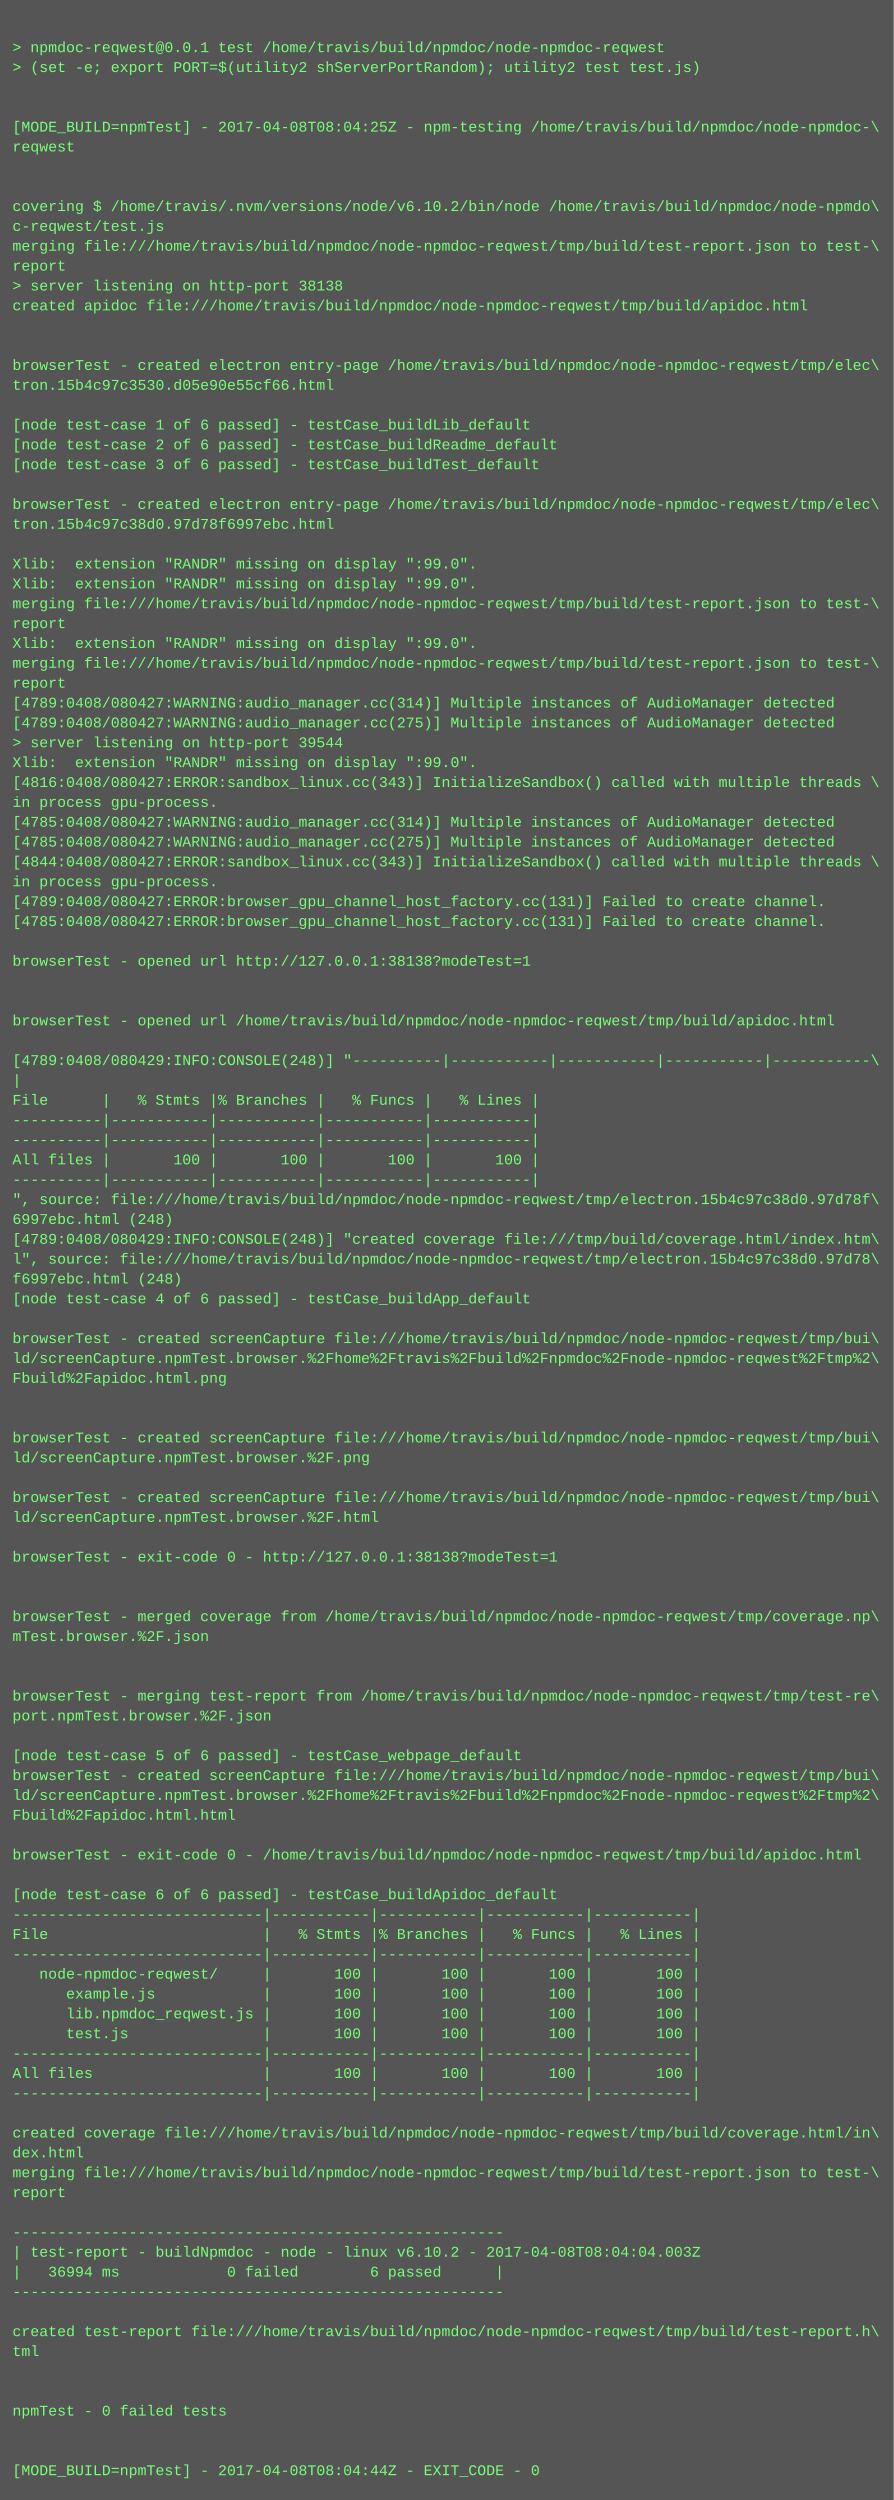
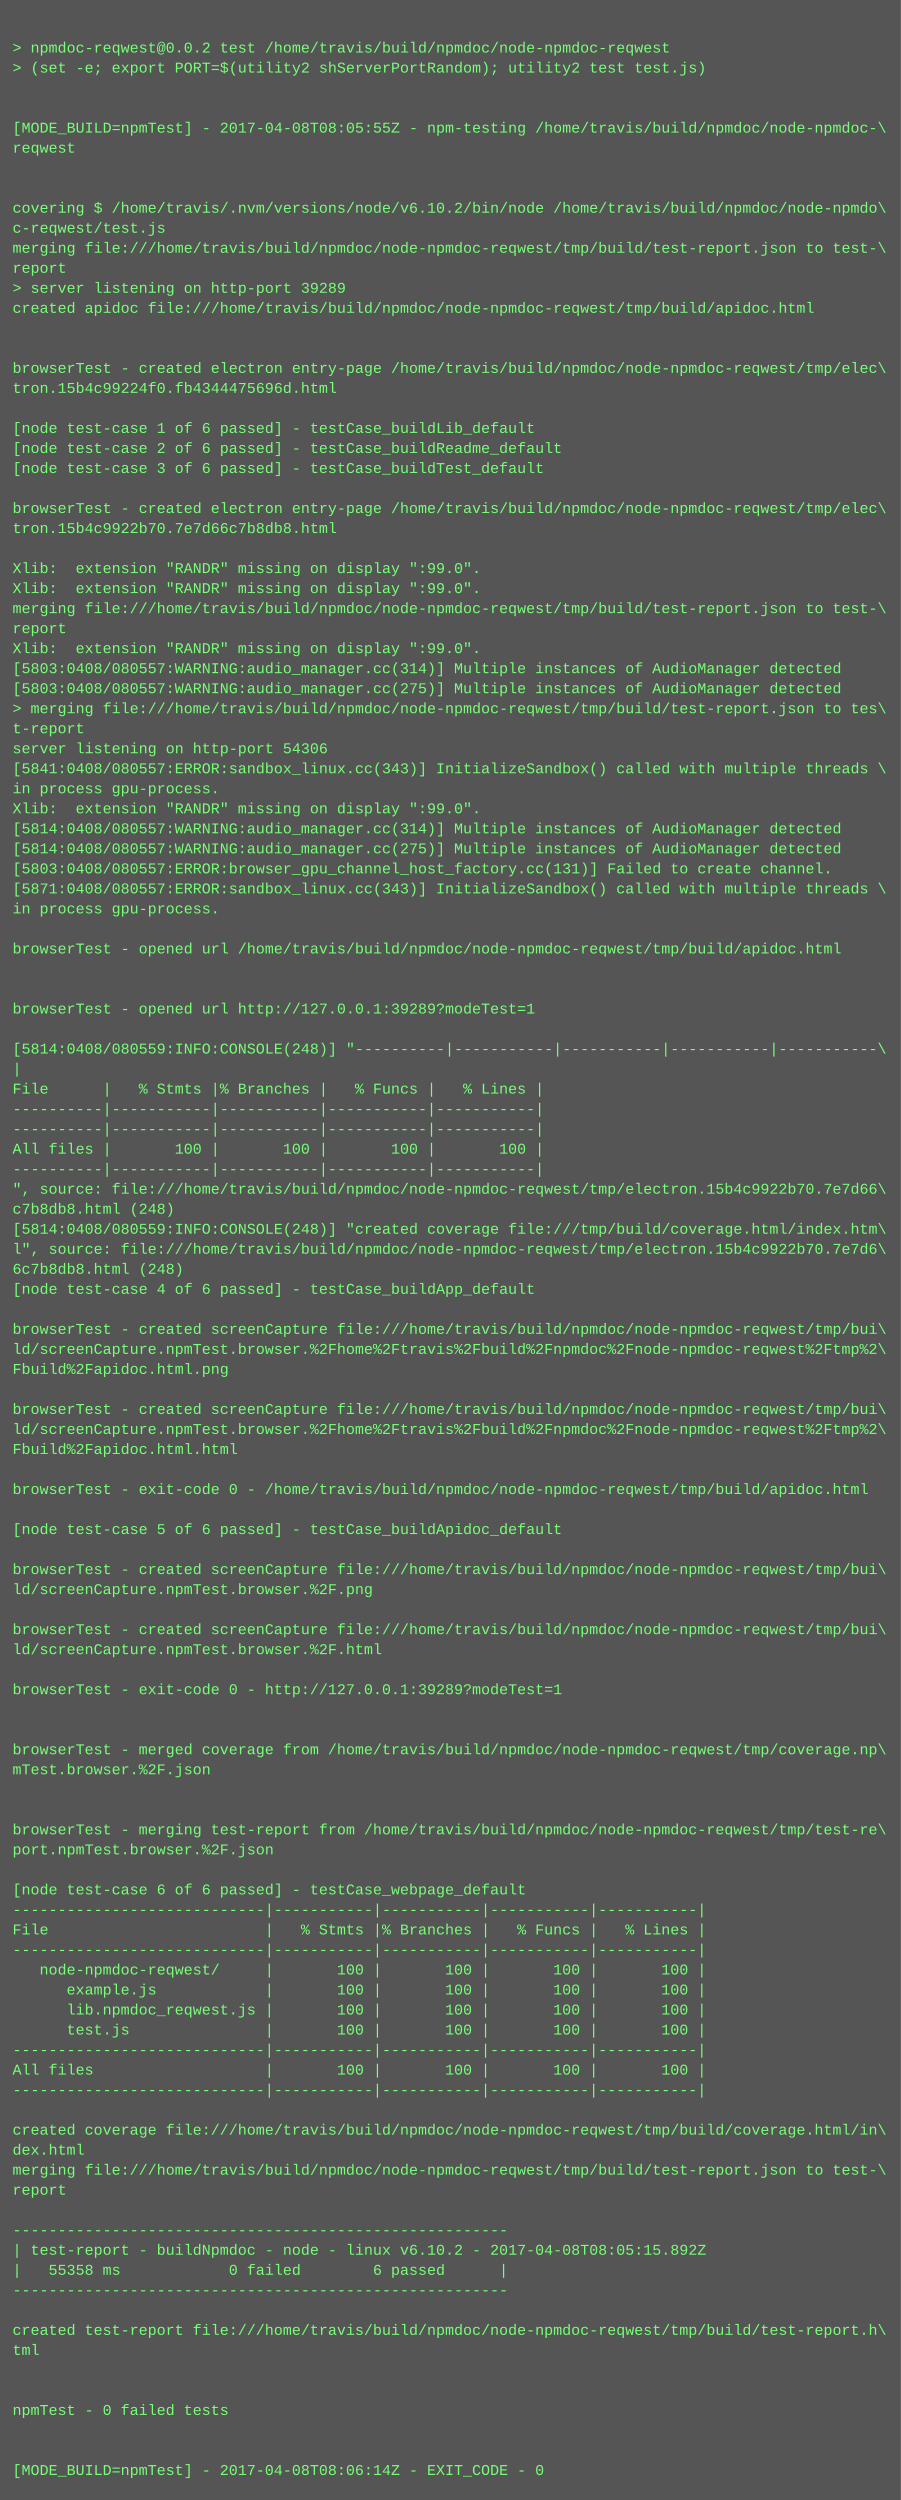
- <svg xmlns="http://www.w3.org/2000/svg" height="2014" width="720">
-   <rect height="2014" fill="#555" width="720" />
+ <svg xmlns="http://www.w3.org/2000/svg" height="1998" width="720">
+   <rect height="1998" fill="#555" width="720" />
  <text fill="#7f7" font-family="Courier New" font-size="12" xml:space="preserve">
    <tspan x="10" y="26" />
-     <tspan x="10" y="42">&gt; npmdoc-reqwest@0.0.1 test /home/travis/build/npmdoc/node-npmdoc-reqwest</tspan>
+     <tspan x="10" y="42">&gt; npmdoc-reqwest@0.0.2 test /home/travis/build/npmdoc/node-npmdoc-reqwest</tspan>
    <tspan x="10" y="58">&gt; (set -e; export PORT=$(utility2 shServerPortRandom); utility2 test test.js)</tspan>
    <tspan x="10" y="74" />
    <tspan x="10" y="90" />
-     <tspan x="10" y="106">[MODE_BUILD=npmTest] - 2017-04-08T08:04:25Z - npm-testing /home/travis/build/npmdoc/node-npmdoc-\</tspan>
+     <tspan x="10" y="106">[MODE_BUILD=npmTest] - 2017-04-08T08:05:55Z - npm-testing /home/travis/build/npmdoc/node-npmdoc-\</tspan>
    <tspan x="10" y="122">reqwest</tspan>
    <tspan x="10" y="138" />
    <tspan x="10" y="154" />
    <tspan x="10" y="170">covering $ /home/travis/.nvm/versions/node/v6.10.2/bin/node /home/travis/build/npmdoc/node-npmdo\</tspan>
    <tspan x="10" y="186">c-reqwest/test.js</tspan>
    <tspan x="10" y="202">merging file:///home/travis/build/npmdoc/node-npmdoc-reqwest/tmp/build/test-report.json to test-\</tspan>
    <tspan x="10" y="218">report</tspan>
-     <tspan x="10" y="234">&gt; server listening on http-port 38138</tspan>
+     <tspan x="10" y="234">&gt; server listening on http-port 39289</tspan>
    <tspan x="10" y="250">created apidoc file:///home/travis/build/npmdoc/node-npmdoc-reqwest/tmp/build/apidoc.html</tspan>
    <tspan x="10" y="266" />
    <tspan x="10" y="282" />
    <tspan x="10" y="298">browserTest - created electron entry-page /home/travis/build/npmdoc/node-npmdoc-reqwest/tmp/elec\</tspan>
-     <tspan x="10" y="314">tron.15b4c97c3530.d05e90e55cf66.html</tspan>
+     <tspan x="10" y="314">tron.15b4c99224f0.fb4344475696d.html</tspan>
    <tspan x="10" y="330" />
    <tspan x="10" y="346">[node test-case 1 of 6 passed] - testCase_buildLib_default</tspan>
    <tspan x="10" y="362">[node test-case 2 of 6 passed] - testCase_buildReadme_default</tspan>
    <tspan x="10" y="378">[node test-case 3 of 6 passed] - testCase_buildTest_default</tspan>
    <tspan x="10" y="394" />
    <tspan x="10" y="410">browserTest - created electron entry-page /home/travis/build/npmdoc/node-npmdoc-reqwest/tmp/elec\</tspan>
-     <tspan x="10" y="426">tron.15b4c97c38d0.97d78f6997ebc.html</tspan>
+     <tspan x="10" y="426">tron.15b4c9922b70.7e7d66c7b8db8.html</tspan>
    <tspan x="10" y="442" />
    <tspan x="10" y="458">Xlib:  extension "RANDR" missing on display ":99.0".</tspan>
    <tspan x="10" y="474">Xlib:  extension "RANDR" missing on display ":99.0".</tspan>
    <tspan x="10" y="490">merging file:///home/travis/build/npmdoc/node-npmdoc-reqwest/tmp/build/test-report.json to test-\</tspan>
    <tspan x="10" y="506">report</tspan>
    <tspan x="10" y="522">Xlib:  extension "RANDR" missing on display ":99.0".</tspan>
-     <tspan x="10" y="538">merging file:///home/travis/build/npmdoc/node-npmdoc-reqwest/tmp/build/test-report.json to test-\</tspan>
-     <tspan x="10" y="554">report</tspan>
-     <tspan x="10" y="570">[4789:0408/080427:WARNING:audio_manager.cc(314)] Multiple instances of AudioManager detected</tspan>
-     <tspan x="10" y="586">[4789:0408/080427:WARNING:audio_manager.cc(275)] Multiple instances of AudioManager detected</tspan>
-     <tspan x="10" y="602">&gt; server listening on http-port 39544</tspan>
-     <tspan x="10" y="618">Xlib:  extension "RANDR" missing on display ":99.0".</tspan>
-     <tspan x="10" y="634">[4816:0408/080427:ERROR:sandbox_linux.cc(343)] InitializeSandbox() called with multiple threads \</tspan>
-     <tspan x="10" y="650">in process gpu-process. </tspan>
-     <tspan x="10" y="666">[4785:0408/080427:WARNING:audio_manager.cc(314)] Multiple instances of AudioManager detected</tspan>
-     <tspan x="10" y="682">[4785:0408/080427:WARNING:audio_manager.cc(275)] Multiple instances of AudioManager detected</tspan>
-     <tspan x="10" y="698">[4844:0408/080427:ERROR:sandbox_linux.cc(343)] InitializeSandbox() called with multiple threads \</tspan>
-     <tspan x="10" y="714">in process gpu-process. </tspan>
-     <tspan x="10" y="730">[4789:0408/080427:ERROR:browser_gpu_channel_host_factory.cc(131)] Failed to create channel.</tspan>
-     <tspan x="10" y="746">[4785:0408/080427:ERROR:browser_gpu_channel_host_factory.cc(131)] Failed to create channel.</tspan>
-     <tspan x="10" y="762" />
-     <tspan x="10" y="778">browserTest - opened url http://127.0.0.1:38138?modeTest=1</tspan>
+     <tspan x="10" y="538">[5803:0408/080557:WARNING:audio_manager.cc(314)] Multiple instances of AudioManager detected</tspan>
+     <tspan x="10" y="554">[5803:0408/080557:WARNING:audio_manager.cc(275)] Multiple instances of AudioManager detected</tspan>
+     <tspan x="10" y="570">&gt; merging file:///home/travis/build/npmdoc/node-npmdoc-reqwest/tmp/build/test-report.json to tes\</tspan>
+     <tspan x="10" y="586">t-report</tspan>
+     <tspan x="10" y="602">server listening on http-port 54306</tspan>
+     <tspan x="10" y="618">[5841:0408/080557:ERROR:sandbox_linux.cc(343)] InitializeSandbox() called with multiple threads \</tspan>
+     <tspan x="10" y="634">in process gpu-process. </tspan>
+     <tspan x="10" y="650">Xlib:  extension "RANDR" missing on display ":99.0".</tspan>
+     <tspan x="10" y="666">[5814:0408/080557:WARNING:audio_manager.cc(314)] Multiple instances of AudioManager detected</tspan>
+     <tspan x="10" y="682">[5814:0408/080557:WARNING:audio_manager.cc(275)] Multiple instances of AudioManager detected</tspan>
+     <tspan x="10" y="698">[5803:0408/080557:ERROR:browser_gpu_channel_host_factory.cc(131)] Failed to create channel.</tspan>
+     <tspan x="10" y="714">[5871:0408/080557:ERROR:sandbox_linux.cc(343)] InitializeSandbox() called with multiple threads \</tspan>
+     <tspan x="10" y="730">in process gpu-process. </tspan>
+     <tspan x="10" y="746" />
+     <tspan x="10" y="762">browserTest - opened url /home/travis/build/npmdoc/node-npmdoc-reqwest/tmp/build/apidoc.html</tspan>
+     <tspan x="10" y="778" />
    <tspan x="10" y="794" />
-     <tspan x="10" y="810" />
-     <tspan x="10" y="826">browserTest - opened url /home/travis/build/npmdoc/node-npmdoc-reqwest/tmp/build/apidoc.html</tspan>
-     <tspan x="10" y="842" />
-     <tspan x="10" y="858">[4789:0408/080429:INFO:CONSOLE(248)] "----------|-----------|-----------|-----------|-----------\</tspan>
-     <tspan x="10" y="874">|</tspan>
-     <tspan x="10" y="890">File      |   % Stmts |% Branches |   % Funcs |   % Lines |</tspan>
+     <tspan x="10" y="810">browserTest - opened url http://127.0.0.1:39289?modeTest=1</tspan>
+     <tspan x="10" y="826" />
+     <tspan x="10" y="842">[5814:0408/080559:INFO:CONSOLE(248)] "----------|-----------|-----------|-----------|-----------\</tspan>
+     <tspan x="10" y="858">|</tspan>
+     <tspan x="10" y="874">File      |   % Stmts |% Branches |   % Funcs |   % Lines |</tspan>
+     <tspan x="10" y="890">----------|-----------|-----------|-----------|-----------|</tspan>
    <tspan x="10" y="906">----------|-----------|-----------|-----------|-----------|</tspan>
-     <tspan x="10" y="922">----------|-----------|-----------|-----------|-----------|</tspan>
-     <tspan x="10" y="938">All files |       100 |       100 |       100 |       100 |</tspan>
-     <tspan x="10" y="954">----------|-----------|-----------|-----------|-----------|</tspan>
-     <tspan x="10" y="970">", source: file:///home/travis/build/npmdoc/node-npmdoc-reqwest/tmp/electron.15b4c97c38d0.97d78f\</tspan>
-     <tspan x="10" y="986">6997ebc.html (248)</tspan>
-     <tspan x="10" y="1002">[4789:0408/080429:INFO:CONSOLE(248)] "created coverage file:///tmp/build/coverage.html/index.htm\</tspan>
-     <tspan x="10" y="1018">l", source: file:///home/travis/build/npmdoc/node-npmdoc-reqwest/tmp/electron.15b4c97c38d0.97d78\</tspan>
-     <tspan x="10" y="1034">f6997ebc.html (248)</tspan>
-     <tspan x="10" y="1050">[node test-case 4 of 6 passed] - testCase_buildApp_default</tspan>
-     <tspan x="10" y="1066" />
-     <tspan x="10" y="1082">browserTest - created screenCapture file:///home/travis/build/npmdoc/node-npmdoc-reqwest/tmp/bui\</tspan>
-     <tspan x="10" y="1098">ld/screenCapture.npmTest.browser.%2Fhome%2Ftravis%2Fbuild%2Fnpmdoc%2Fnode-npmdoc-reqwest%2Ftmp%2\</tspan>
-     <tspan x="10" y="1114">Fbuild%2Fapidoc.html.png</tspan>
-     <tspan x="10" y="1130" />
-     <tspan x="10" y="1146" />
-     <tspan x="10" y="1162">browserTest - created screenCapture file:///home/travis/build/npmdoc/node-npmdoc-reqwest/tmp/bui\</tspan>
-     <tspan x="10" y="1178">ld/screenCapture.npmTest.browser.%2F.png</tspan>
-     <tspan x="10" y="1194" />
-     <tspan x="10" y="1210">browserTest - created screenCapture file:///home/travis/build/npmdoc/node-npmdoc-reqwest/tmp/bui\</tspan>
-     <tspan x="10" y="1226">ld/screenCapture.npmTest.browser.%2F.html</tspan>
+     <tspan x="10" y="922">All files |       100 |       100 |       100 |       100 |</tspan>
+     <tspan x="10" y="938">----------|-----------|-----------|-----------|-----------|</tspan>
+     <tspan x="10" y="954">", source: file:///home/travis/build/npmdoc/node-npmdoc-reqwest/tmp/electron.15b4c9922b70.7e7d66\</tspan>
+     <tspan x="10" y="970">c7b8db8.html (248)</tspan>
+     <tspan x="10" y="986">[5814:0408/080559:INFO:CONSOLE(248)] "created coverage file:///tmp/build/coverage.html/index.htm\</tspan>
+     <tspan x="10" y="1002">l", source: file:///home/travis/build/npmdoc/node-npmdoc-reqwest/tmp/electron.15b4c9922b70.7e7d6\</tspan>
+     <tspan x="10" y="1018">6c7b8db8.html (248)</tspan>
+     <tspan x="10" y="1034">[node test-case 4 of 6 passed] - testCase_buildApp_default</tspan>
+     <tspan x="10" y="1050" />
+     <tspan x="10" y="1066">browserTest - created screenCapture file:///home/travis/build/npmdoc/node-npmdoc-reqwest/tmp/bui\</tspan>
+     <tspan x="10" y="1082">ld/screenCapture.npmTest.browser.%2Fhome%2Ftravis%2Fbuild%2Fnpmdoc%2Fnode-npmdoc-reqwest%2Ftmp%2\</tspan>
+     <tspan x="10" y="1098">Fbuild%2Fapidoc.html.png</tspan>
+     <tspan x="10" y="1114" />
+     <tspan x="10" y="1130">browserTest - created screenCapture file:///home/travis/build/npmdoc/node-npmdoc-reqwest/tmp/bui\</tspan>
+     <tspan x="10" y="1146">ld/screenCapture.npmTest.browser.%2Fhome%2Ftravis%2Fbuild%2Fnpmdoc%2Fnode-npmdoc-reqwest%2Ftmp%2\</tspan>
+     <tspan x="10" y="1162">Fbuild%2Fapidoc.html.html</tspan>
+     <tspan x="10" y="1178" />
+     <tspan x="10" y="1194">browserTest - exit-code 0 - /home/travis/build/npmdoc/node-npmdoc-reqwest/tmp/build/apidoc.html</tspan>
+     <tspan x="10" y="1210" />
+     <tspan x="10" y="1226">[node test-case 5 of 6 passed] - testCase_buildApidoc_default</tspan>
    <tspan x="10" y="1242" />
-     <tspan x="10" y="1258">browserTest - exit-code 0 - http://127.0.0.1:38138?modeTest=1</tspan>
-     <tspan x="10" y="1274" />
+     <tspan x="10" y="1258">browserTest - created screenCapture file:///home/travis/build/npmdoc/node-npmdoc-reqwest/tmp/bui\</tspan>
+     <tspan x="10" y="1274">ld/screenCapture.npmTest.browser.%2F.png</tspan>
    <tspan x="10" y="1290" />
-     <tspan x="10" y="1306">browserTest - merged coverage from /home/travis/build/npmdoc/node-npmdoc-reqwest/tmp/coverage.np\</tspan>
-     <tspan x="10" y="1322">mTest.browser.%2F.json</tspan>
+     <tspan x="10" y="1306">browserTest - created screenCapture file:///home/travis/build/npmdoc/node-npmdoc-reqwest/tmp/bui\</tspan>
+     <tspan x="10" y="1322">ld/screenCapture.npmTest.browser.%2F.html</tspan>
    <tspan x="10" y="1338" />
-     <tspan x="10" y="1354" />
-     <tspan x="10" y="1370">browserTest - merging test-report from /home/travis/build/npmdoc/node-npmdoc-reqwest/tmp/test-re\</tspan>
-     <tspan x="10" y="1386">port.npmTest.browser.%2F.json</tspan>
-     <tspan x="10" y="1402" />
-     <tspan x="10" y="1418">[node test-case 5 of 6 passed] - testCase_webpage_default</tspan>
-     <tspan x="10" y="1434">browserTest - created screenCapture file:///home/travis/build/npmdoc/node-npmdoc-reqwest/tmp/bui\</tspan>
-     <tspan x="10" y="1450">ld/screenCapture.npmTest.browser.%2Fhome%2Ftravis%2Fbuild%2Fnpmdoc%2Fnode-npmdoc-reqwest%2Ftmp%2\</tspan>
-     <tspan x="10" y="1466">Fbuild%2Fapidoc.html.html</tspan>
-     <tspan x="10" y="1482" />
-     <tspan x="10" y="1498">browserTest - exit-code 0 - /home/travis/build/npmdoc/node-npmdoc-reqwest/tmp/build/apidoc.html</tspan>
-     <tspan x="10" y="1514" />
-     <tspan x="10" y="1530">[node test-case 6 of 6 passed] - testCase_buildApidoc_default</tspan>
-     <tspan x="10" y="1546">----------------------------|-----------|-----------|-----------|-----------|</tspan>
-     <tspan x="10" y="1562">File                        |   % Stmts |% Branches |   % Funcs |   % Lines |</tspan>
-     <tspan x="10" y="1578">----------------------------|-----------|-----------|-----------|-----------|</tspan>
-     <tspan x="10" y="1594">   node-npmdoc-reqwest/     |       100 |       100 |       100 |       100 |</tspan>
-     <tspan x="10" y="1610">      example.js            |       100 |       100 |       100 |       100 |</tspan>
-     <tspan x="10" y="1626">      lib.npmdoc_reqwest.js |       100 |       100 |       100 |       100 |</tspan>
-     <tspan x="10" y="1642">      test.js               |       100 |       100 |       100 |       100 |</tspan>
-     <tspan x="10" y="1658">----------------------------|-----------|-----------|-----------|-----------|</tspan>
-     <tspan x="10" y="1674">All files                   |       100 |       100 |       100 |       100 |</tspan>
-     <tspan x="10" y="1690">----------------------------|-----------|-----------|-----------|-----------|</tspan>
-     <tspan x="10" y="1706" />
-     <tspan x="10" y="1722">created coverage file:///home/travis/build/npmdoc/node-npmdoc-reqwest/tmp/build/coverage.html/in\</tspan>
-     <tspan x="10" y="1738">dex.html</tspan>
-     <tspan x="10" y="1754">merging file:///home/travis/build/npmdoc/node-npmdoc-reqwest/tmp/build/test-report.json to test-\</tspan>
-     <tspan x="10" y="1770">report</tspan>
-     <tspan x="10" y="1786" />
-     <tspan x="10" y="1802">-------------------------------------------------------</tspan>
-     <tspan x="10" y="1818">| test-report - buildNpmdoc - node - linux v6.10.2 - 2017-04-08T08:04:04.003Z</tspan>
-     <tspan x="10" y="1834">|   36994 ms            0 failed        6 passed      |</tspan>
-     <tspan x="10" y="1850">-------------------------------------------------------</tspan>
-     <tspan x="10" y="1866" />
-     <tspan x="10" y="1882">created test-report file:///home/travis/build/npmdoc/node-npmdoc-reqwest/tmp/build/test-report.h\</tspan>
-     <tspan x="10" y="1898">tml</tspan>
+     <tspan x="10" y="1354">browserTest - exit-code 0 - http://127.0.0.1:39289?modeTest=1</tspan>
+     <tspan x="10" y="1370" />
+     <tspan x="10" y="1386" />
+     <tspan x="10" y="1402">browserTest - merged coverage from /home/travis/build/npmdoc/node-npmdoc-reqwest/tmp/coverage.np\</tspan>
+     <tspan x="10" y="1418">mTest.browser.%2F.json</tspan>
+     <tspan x="10" y="1434" />
+     <tspan x="10" y="1450" />
+     <tspan x="10" y="1466">browserTest - merging test-report from /home/travis/build/npmdoc/node-npmdoc-reqwest/tmp/test-re\</tspan>
+     <tspan x="10" y="1482">port.npmTest.browser.%2F.json</tspan>
+     <tspan x="10" y="1498" />
+     <tspan x="10" y="1514">[node test-case 6 of 6 passed] - testCase_webpage_default</tspan>
+     <tspan x="10" y="1530">----------------------------|-----------|-----------|-----------|-----------|</tspan>
+     <tspan x="10" y="1546">File                        |   % Stmts |% Branches |   % Funcs |   % Lines |</tspan>
+     <tspan x="10" y="1562">----------------------------|-----------|-----------|-----------|-----------|</tspan>
+     <tspan x="10" y="1578">   node-npmdoc-reqwest/     |       100 |       100 |       100 |       100 |</tspan>
+     <tspan x="10" y="1594">      example.js            |       100 |       100 |       100 |       100 |</tspan>
+     <tspan x="10" y="1610">      lib.npmdoc_reqwest.js |       100 |       100 |       100 |       100 |</tspan>
+     <tspan x="10" y="1626">      test.js               |       100 |       100 |       100 |       100 |</tspan>
+     <tspan x="10" y="1642">----------------------------|-----------|-----------|-----------|-----------|</tspan>
+     <tspan x="10" y="1658">All files                   |       100 |       100 |       100 |       100 |</tspan>
+     <tspan x="10" y="1674">----------------------------|-----------|-----------|-----------|-----------|</tspan>
+     <tspan x="10" y="1690" />
+     <tspan x="10" y="1706">created coverage file:///home/travis/build/npmdoc/node-npmdoc-reqwest/tmp/build/coverage.html/in\</tspan>
+     <tspan x="10" y="1722">dex.html</tspan>
+     <tspan x="10" y="1738">merging file:///home/travis/build/npmdoc/node-npmdoc-reqwest/tmp/build/test-report.json to test-\</tspan>
+     <tspan x="10" y="1754">report</tspan>
+     <tspan x="10" y="1770" />
+     <tspan x="10" y="1786">-------------------------------------------------------</tspan>
+     <tspan x="10" y="1802">| test-report - buildNpmdoc - node - linux v6.10.2 - 2017-04-08T08:05:15.892Z</tspan>
+     <tspan x="10" y="1818">|   55358 ms            0 failed        6 passed      |</tspan>
+     <tspan x="10" y="1834">-------------------------------------------------------</tspan>
+     <tspan x="10" y="1850" />
+     <tspan x="10" y="1866">created test-report file:///home/travis/build/npmdoc/node-npmdoc-reqwest/tmp/build/test-report.h\</tspan>
+     <tspan x="10" y="1882">tml</tspan>
+     <tspan x="10" y="1898" />
    <tspan x="10" y="1914" />
-     <tspan x="10" y="1930" />
-     <tspan x="10" y="1946">npmTest - 0 failed tests</tspan>
+     <tspan x="10" y="1930">npmTest - 0 failed tests</tspan>
+     <tspan x="10" y="1946" />
    <tspan x="10" y="1962" />
-     <tspan x="10" y="1978" />
-     <tspan x="10" y="1994">[MODE_BUILD=npmTest] - 2017-04-08T08:04:44Z - EXIT_CODE - 0</tspan>
+     <tspan x="10" y="1978">[MODE_BUILD=npmTest] - 2017-04-08T08:06:14Z - EXIT_CODE - 0</tspan>
  </text>
</svg>
